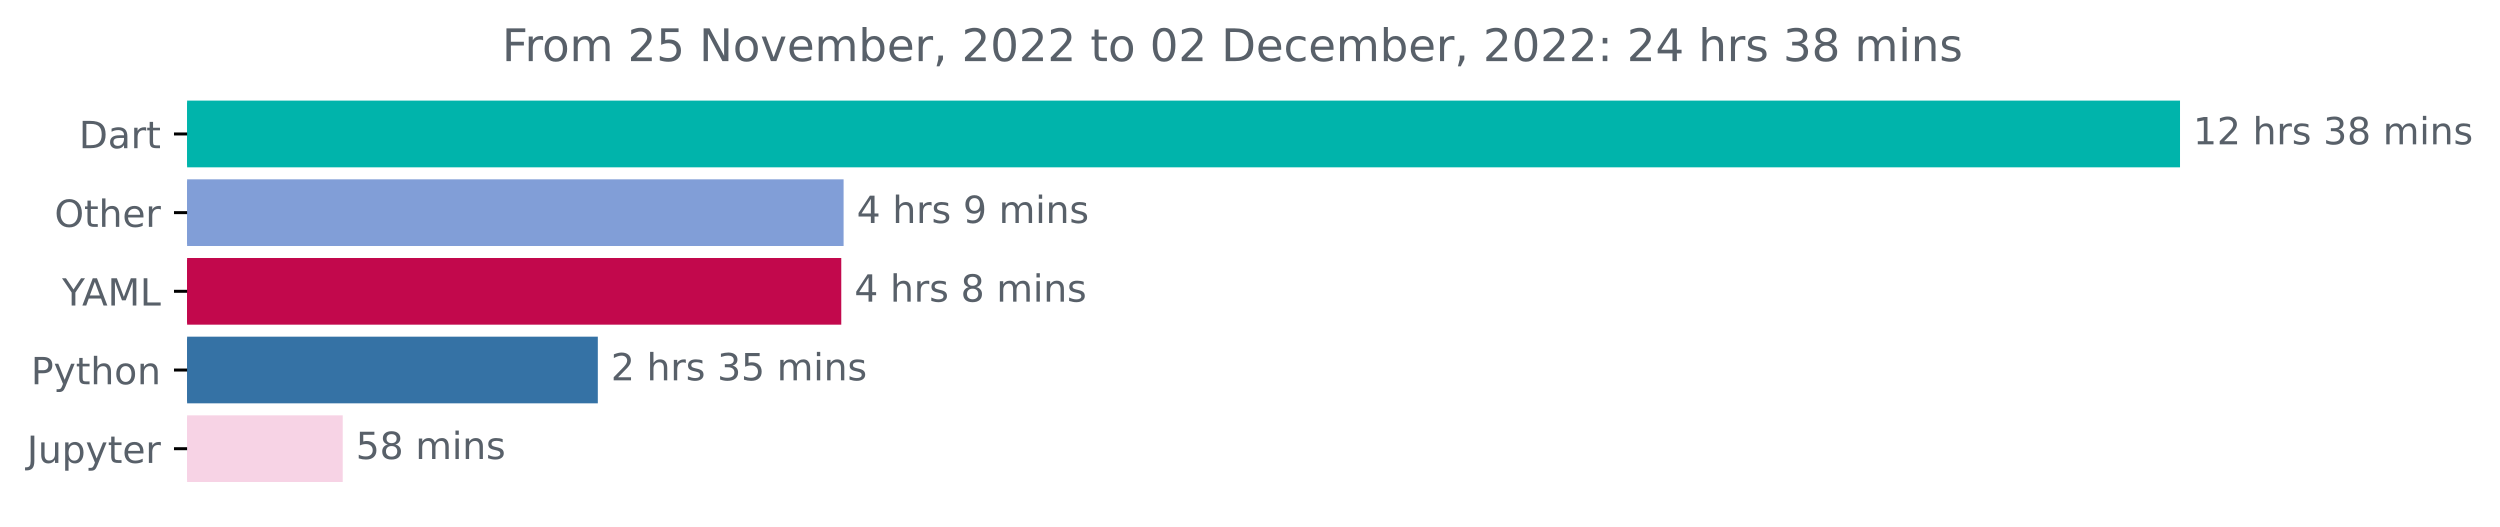
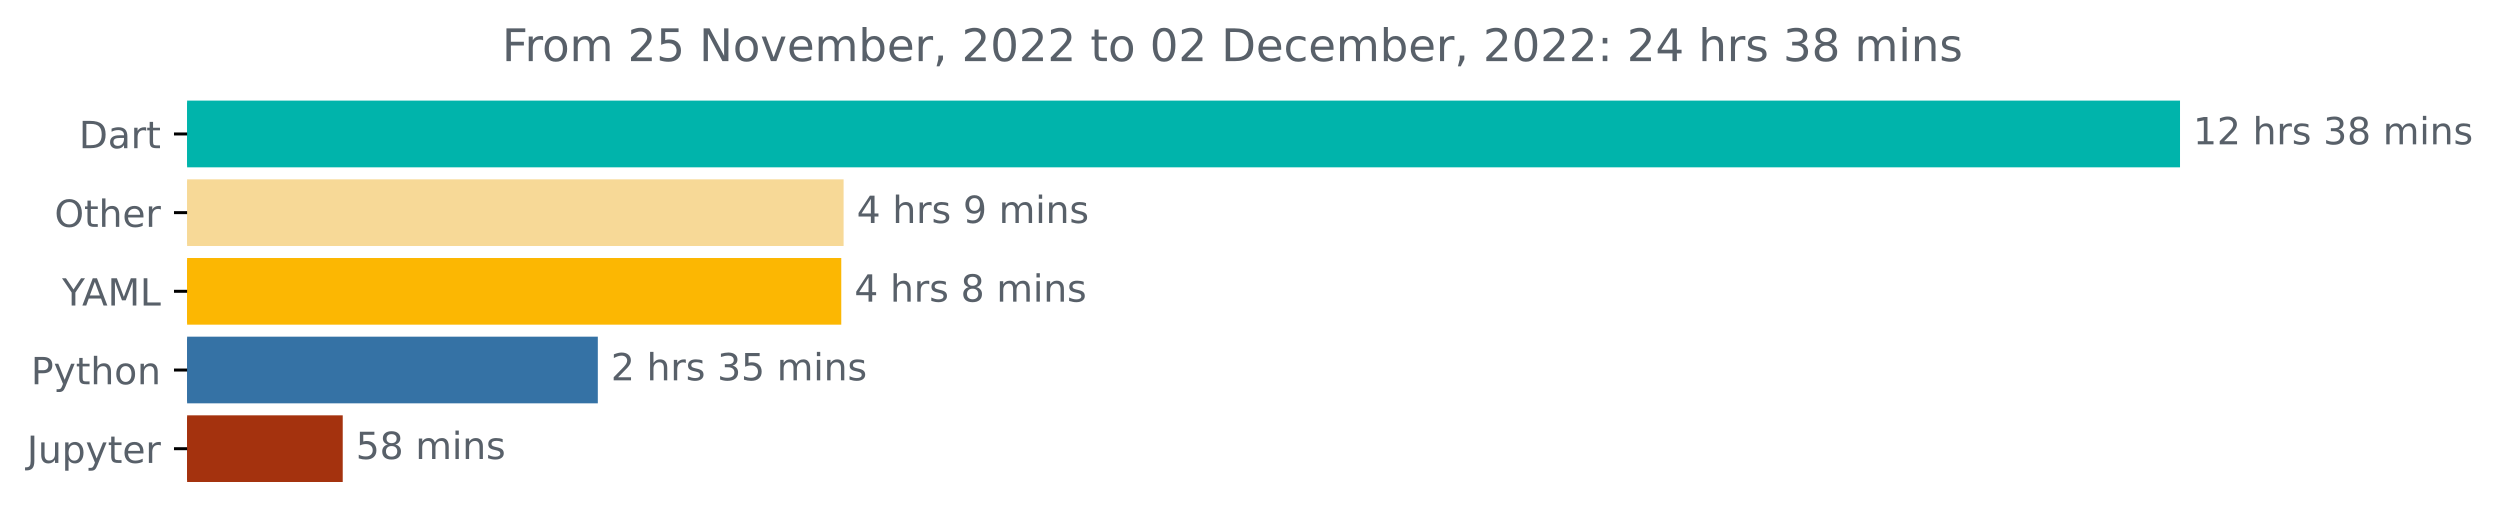
<svg xmlns="http://www.w3.org/2000/svg" xmlns:xlink="http://www.w3.org/1999/xlink" width="667.275pt" height="140.398pt" viewBox="0 0 667.275 140.398" version="1.1">
  <defs>
    <style type="text/css">*{stroke-linejoin: round; stroke-linecap: butt}</style>
  </defs>
  <g id="figure_1">
    <g id="patch_1">
      <path d="M 0 140.398  L 667.275 140.398  L 667.275 0  L 0 0  L 0 140.398  z " style="fill: none" />
    </g>
    <g id="axes_1">
      <g id="patch_2">
-         <path d="M 49.939 27.358  L 581.368 27.358  L 581.368 44.158  L 49.939 44.158  z " clip-path="url(#pfcb1d6c759)" style="fill: #00b4ab; stroke: #00b4ab; stroke-linejoin: miter" />
+         <path d="M 49.939 27.358  L 581.368 27.358  L 581.368 44.158  L 49.939 44.158  z " clip-path="url(#pe0dd64ca39)" style="fill: #00b4ab; stroke: #00b4ab; stroke-linejoin: miter" />
      </g>
      <g id="patch_3">
-         <path d="M 49.939 48.358  L 224.664 48.358  L 224.664 65.158  L 49.939 65.158  z " clip-path="url(#pfcb1d6c759)" style="fill: #819ed7; stroke: #819ed7; stroke-linejoin: miter" />
+         <path d="M 49.939 48.358  L 224.664 48.358  L 224.664 65.158  L 49.939 65.158  z " clip-path="url(#pe0dd64ca39)" style="fill: #f7d997; stroke: #f7d997; stroke-linejoin: miter" />
      </g>
      <g id="patch_4">
-         <path d="M 49.939 69.358  L 224.042 69.358  L 224.042 86.158  L 49.939 86.158  z " clip-path="url(#pfcb1d6c759)" style="fill: #c2084c; stroke: #c2084c; stroke-linejoin: miter" />
+         <path d="M 49.939 69.358  L 224.042 69.358  L 224.042 86.158  L 49.939 86.158  z " clip-path="url(#pe0dd64ca39)" style="fill: #fcb702; stroke: #fcb702; stroke-linejoin: miter" />
      </g>
      <g id="patch_5">
-         <path d="M 49.939 90.358  L 159.064 90.358  L 159.064 107.158  L 49.939 107.158  z " clip-path="url(#pfcb1d6c759)" style="fill: #3572a5; stroke: #3572a5; stroke-linejoin: miter" />
+         <path d="M 49.939 90.358  L 159.064 90.358  L 159.064 107.158  L 49.939 107.158  z " clip-path="url(#pe0dd64ca39)" style="fill: #3572a5; stroke: #3572a5; stroke-linejoin: miter" />
      </g>
      <g id="patch_6">
-         <path d="M 49.939 111.358  L 90.978 111.358  L 90.978 128.158  L 49.939 128.158  z " clip-path="url(#pfcb1d6c759)" style="fill: #f7d3e5; stroke: #f7d3e5; stroke-linejoin: miter" />
+         <path d="M 49.939 111.358  L 90.978 111.358  L 90.978 128.158  L 49.939 128.158  z " clip-path="url(#pe0dd64ca39)" style="fill: #a4320e; stroke: #a4320e; stroke-linejoin: miter" />
      </g>
      <g id="matplotlib.axis_1" />
      <g id="matplotlib.axis_2">
        <g id="ytick_1">
          <g id="line2d_1">
            <defs>
-               <path id="m230caffe91" d="M 0 0  L -3.5 0  " style="stroke: #000000; stroke-width: 0.8" />
+               <path id="m59c767f189" d="M 0 0  L -3.5 0  " style="stroke: #000000; stroke-width: 0.8" />
            </defs>
            <g>
-               <use xlink:href="#m230caffe91" x="49.939" y="35.758" style="stroke: #000000; stroke-width: 0.8" />
+               <use xlink:href="#m59c767f189" x="49.939" y="35.758" style="stroke: #000000; stroke-width: 0.8" />
            </g>
          </g>
          <g id="text_1">
            <g style="fill: #586069" transform="translate(21.07969 39.55734)scale(0.1 -0.1)">
              <defs>
                <path id="DejaVuSans-44" d="M 1259 4147  L 1259 519  L 2022 519  Q 2988 519 3436 956  Q 3884 1394 3884 2338  Q 3884 3275 3436 3711  Q 2988 4147 2022 4147  L 1259 4147  z M 628 4666  L 1925 4666  Q 3281 4666 3915 4102  Q 4550 3538 4550 2338  Q 4550 1131 3912 565  Q 3275 0 1925 0  L 628 0  L 628 4666  z " transform="scale(0.015625)" />
                <path id="DejaVuSans-61" d="M 2194 1759  Q 1497 1759 1228 1600  Q 959 1441 959 1056  Q 959 750 1161 570  Q 1363 391 1709 391  Q 2188 391 2477 730  Q 2766 1069 2766 1631  L 2766 1759  L 2194 1759  z M 3341 1997  L 3341 0  L 2766 0  L 2766 531  Q 2569 213 2275 61  Q 1981 -91 1556 -91  Q 1019 -91 701 211  Q 384 513 384 1019  Q 384 1609 779 1909  Q 1175 2209 1959 2209  L 2766 2209  L 2766 2266  Q 2766 2663 2505 2880  Q 2244 3097 1772 3097  Q 1472 3097 1187 3025  Q 903 2953 641 2809  L 641 3341  Q 956 3463 1253 3523  Q 1550 3584 1831 3584  Q 2591 3584 2966 3190  Q 3341 2797 3341 1997  z " transform="scale(0.015625)" />
                <path id="DejaVuSans-72" d="M 2631 2963  Q 2534 3019 2420 3045  Q 2306 3072 2169 3072  Q 1681 3072 1420 2755  Q 1159 2438 1159 1844  L 1159 0  L 581 0  L 581 3500  L 1159 3500  L 1159 2956  Q 1341 3275 1631 3429  Q 1922 3584 2338 3584  Q 2397 3584 2469 3576  Q 2541 3569 2628 3553  L 2631 2963  z " transform="scale(0.015625)" />
                <path id="DejaVuSans-74" d="M 1172 4494  L 1172 3500  L 2356 3500  L 2356 3053  L 1172 3053  L 1172 1153  Q 1172 725 1289 603  Q 1406 481 1766 481  L 2356 481  L 2356 0  L 1766 0  Q 1100 0 847 248  Q 594 497 594 1153  L 594 3053  L 172 3053  L 172 3500  L 594 3500  L 594 4494  L 1172 4494  z " transform="scale(0.015625)" />
              </defs>
              <use xlink:href="#DejaVuSans-44" />
              <use xlink:href="#DejaVuSans-61" x="77.002" />
              <use xlink:href="#DejaVuSans-72" x="138.281" />
              <use xlink:href="#DejaVuSans-74" x="179.395" />
            </g>
          </g>
        </g>
        <g id="ytick_2">
          <g id="line2d_2">
            <g>
-               <use xlink:href="#m230caffe91" x="49.939" y="56.758" style="stroke: #000000; stroke-width: 0.8" />
+               <use xlink:href="#m59c767f189" x="49.939" y="56.758" style="stroke: #000000; stroke-width: 0.8" />
            </g>
          </g>
          <g id="text_2">
            <g style="fill: #586069" transform="translate(14.54531 60.55734)scale(0.1 -0.1)">
              <defs>
                <path id="DejaVuSans-4f" d="M 2522 4238  Q 1834 4238 1429 3725  Q 1025 3213 1025 2328  Q 1025 1447 1429 934  Q 1834 422 2522 422  Q 3209 422 3611 934  Q 4013 1447 4013 2328  Q 4013 3213 3611 3725  Q 3209 4238 2522 4238  z M 2522 4750  Q 3503 4750 4090 4092  Q 4678 3434 4678 2328  Q 4678 1225 4090 567  Q 3503 -91 2522 -91  Q 1538 -91 948 565  Q 359 1222 359 2328  Q 359 3434 948 4092  Q 1538 4750 2522 4750  z " transform="scale(0.015625)" />
                <path id="DejaVuSans-68" d="M 3513 2113  L 3513 0  L 2938 0  L 2938 2094  Q 2938 2591 2744 2837  Q 2550 3084 2163 3084  Q 1697 3084 1428 2787  Q 1159 2491 1159 1978  L 1159 0  L 581 0  L 581 4863  L 1159 4863  L 1159 2956  Q 1366 3272 1645 3428  Q 1925 3584 2291 3584  Q 2894 3584 3203 3211  Q 3513 2838 3513 2113  z " transform="scale(0.015625)" />
                <path id="DejaVuSans-65" d="M 3597 1894  L 3597 1613  L 953 1613  Q 991 1019 1311 708  Q 1631 397 2203 397  Q 2534 397 2845 478  Q 3156 559 3463 722  L 3463 178  Q 3153 47 2828 -22  Q 2503 -91 2169 -91  Q 1331 -91 842 396  Q 353 884 353 1716  Q 353 2575 817 3079  Q 1281 3584 2069 3584  Q 2775 3584 3186 3129  Q 3597 2675 3597 1894  z M 3022 2063  Q 3016 2534 2758 2815  Q 2500 3097 2075 3097  Q 1594 3097 1305 2825  Q 1016 2553 972 2059  L 3022 2063  z " transform="scale(0.015625)" />
              </defs>
              <use xlink:href="#DejaVuSans-4f" />
              <use xlink:href="#DejaVuSans-74" x="78.711" />
              <use xlink:href="#DejaVuSans-68" x="117.92" />
              <use xlink:href="#DejaVuSans-65" x="181.299" />
              <use xlink:href="#DejaVuSans-72" x="242.822" />
            </g>
          </g>
        </g>
        <g id="ytick_3">
          <g id="line2d_3">
            <g>
-               <use xlink:href="#m230caffe91" x="49.939" y="77.758" style="stroke: #000000; stroke-width: 0.8" />
+               <use xlink:href="#m59c767f189" x="49.939" y="77.758" style="stroke: #000000; stroke-width: 0.8" />
            </g>
          </g>
          <g id="text_3">
            <g style="fill: #586069" transform="translate(16.56563 81.55734)scale(0.1 -0.1)">
              <defs>
                <path id="DejaVuSans-59" d="M -13 4666  L 666 4666  L 1959 2747  L 3244 4666  L 3922 4666  L 2272 2222  L 2272 0  L 1638 0  L 1638 2222  L -13 4666  z " transform="scale(0.015625)" />
                <path id="DejaVuSans-41" d="M 2188 4044  L 1331 1722  L 3047 1722  L 2188 4044  z M 1831 4666  L 2547 4666  L 4325 0  L 3669 0  L 3244 1197  L 1141 1197  L 716 0  L 50 0  L 1831 4666  z " transform="scale(0.015625)" />
                <path id="DejaVuSans-4d" d="M 628 4666  L 1569 4666  L 2759 1491  L 3956 4666  L 4897 4666  L 4897 0  L 4281 0  L 4281 4097  L 3078 897  L 2444 897  L 1241 4097  L 1241 0  L 628 0  L 628 4666  z " transform="scale(0.015625)" />
                <path id="DejaVuSans-4c" d="M 628 4666  L 1259 4666  L 1259 531  L 3531 531  L 3531 0  L 628 0  L 628 4666  z " transform="scale(0.015625)" />
              </defs>
              <use xlink:href="#DejaVuSans-59" />
              <use xlink:href="#DejaVuSans-41" x="53.334" />
              <use xlink:href="#DejaVuSans-4d" x="121.742" />
              <use xlink:href="#DejaVuSans-4c" x="208.021" />
            </g>
          </g>
        </g>
        <g id="ytick_4">
          <g id="line2d_4">
            <g>
-               <use xlink:href="#m230caffe91" x="49.939" y="98.758" style="stroke: #000000; stroke-width: 0.8" />
+               <use xlink:href="#m59c767f189" x="49.939" y="98.758" style="stroke: #000000; stroke-width: 0.8" />
            </g>
          </g>
          <g id="text_4">
            <g style="fill: #586069" transform="translate(8.276563 102.5573)scale(0.1 -0.1)">
              <defs>
                <path id="DejaVuSans-50" d="M 1259 4147  L 1259 2394  L 2053 2394  Q 2494 2394 2734 2622  Q 2975 2850 2975 3272  Q 2975 3691 2734 3919  Q 2494 4147 2053 4147  L 1259 4147  z M 628 4666  L 2053 4666  Q 2838 4666 3239 4311  Q 3641 3956 3641 3272  Q 3641 2581 3239 2228  Q 2838 1875 2053 1875  L 1259 1875  L 1259 0  L 628 0  L 628 4666  z " transform="scale(0.015625)" />
                <path id="DejaVuSans-79" d="M 2059 -325  Q 1816 -950 1584 -1140  Q 1353 -1331 966 -1331  L 506 -1331  L 506 -850  L 844 -850  Q 1081 -850 1212 -737  Q 1344 -625 1503 -206  L 1606 56  L 191 3500  L 800 3500  L 1894 763  L 2988 3500  L 3597 3500  L 2059 -325  z " transform="scale(0.015625)" />
                <path id="DejaVuSans-6f" d="M 1959 3097  Q 1497 3097 1228 2736  Q 959 2375 959 1747  Q 959 1119 1226 758  Q 1494 397 1959 397  Q 2419 397 2687 759  Q 2956 1122 2956 1747  Q 2956 2369 2687 2733  Q 2419 3097 1959 3097  z M 1959 3584  Q 2709 3584 3137 3096  Q 3566 2609 3566 1747  Q 3566 888 3137 398  Q 2709 -91 1959 -91  Q 1206 -91 779 398  Q 353 888 353 1747  Q 353 2609 779 3096  Q 1206 3584 1959 3584  z " transform="scale(0.015625)" />
                <path id="DejaVuSans-6e" d="M 3513 2113  L 3513 0  L 2938 0  L 2938 2094  Q 2938 2591 2744 2837  Q 2550 3084 2163 3084  Q 1697 3084 1428 2787  Q 1159 2491 1159 1978  L 1159 0  L 581 0  L 581 3500  L 1159 3500  L 1159 2956  Q 1366 3272 1645 3428  Q 1925 3584 2291 3584  Q 2894 3584 3203 3211  Q 3513 2838 3513 2113  z " transform="scale(0.015625)" />
              </defs>
              <use xlink:href="#DejaVuSans-50" />
              <use xlink:href="#DejaVuSans-79" x="60.303" />
              <use xlink:href="#DejaVuSans-74" x="119.482" />
              <use xlink:href="#DejaVuSans-68" x="158.691" />
              <use xlink:href="#DejaVuSans-6f" x="222.07" />
              <use xlink:href="#DejaVuSans-6e" x="283.252" />
            </g>
          </g>
        </g>
        <g id="ytick_5">
          <g id="line2d_5">
            <g>
-               <use xlink:href="#m230caffe91" x="49.939" y="119.758" style="stroke: #000000; stroke-width: 0.8" />
+               <use xlink:href="#m59c767f189" x="49.939" y="119.758" style="stroke: #000000; stroke-width: 0.8" />
            </g>
          </g>
          <g id="text_5">
            <g style="fill: #586069" transform="translate(7.2 123.5573)scale(0.1 -0.1)">
              <defs>
                <path id="DejaVuSans-4a" d="M 628 4666  L 1259 4666  L 1259 325  Q 1259 -519 939 -900  Q 619 -1281 -91 -1281  L -331 -1281  L -331 -750  L -134 -750  Q 284 -750 456 -515  Q 628 -281 628 325  L 628 4666  z " transform="scale(0.015625)" />
                <path id="DejaVuSans-75" d="M 544 1381  L 544 3500  L 1119 3500  L 1119 1403  Q 1119 906 1312 657  Q 1506 409 1894 409  Q 2359 409 2629 706  Q 2900 1003 2900 1516  L 2900 3500  L 3475 3500  L 3475 0  L 2900 0  L 2900 538  Q 2691 219 2414 64  Q 2138 -91 1772 -91  Q 1169 -91 856 284  Q 544 659 544 1381  z M 1991 3584  L 1991 3584  z " transform="scale(0.015625)" />
                <path id="DejaVuSans-70" d="M 1159 525  L 1159 -1331  L 581 -1331  L 581 3500  L 1159 3500  L 1159 2969  Q 1341 3281 1617 3432  Q 1894 3584 2278 3584  Q 2916 3584 3314 3078  Q 3713 2572 3713 1747  Q 3713 922 3314 415  Q 2916 -91 2278 -91  Q 1894 -91 1617 61  Q 1341 213 1159 525  z M 3116 1747  Q 3116 2381 2855 2742  Q 2594 3103 2138 3103  Q 1681 3103 1420 2742  Q 1159 2381 1159 1747  Q 1159 1113 1420 752  Q 1681 391 2138 391  Q 2594 391 2855 752  Q 3116 1113 3116 1747  z " transform="scale(0.015625)" />
              </defs>
              <use xlink:href="#DejaVuSans-4a" />
              <use xlink:href="#DejaVuSans-75" x="29.492" />
              <use xlink:href="#DejaVuSans-70" x="92.871" />
              <use xlink:href="#DejaVuSans-79" x="156.348" />
              <use xlink:href="#DejaVuSans-74" x="215.527" />
              <use xlink:href="#DejaVuSans-65" x="254.736" />
              <use xlink:href="#DejaVuSans-72" x="316.26" />
            </g>
          </g>
        </g>
      </g>
      <g id="text_6">
        <g style="fill: #586069" transform="translate(585.3676 38.5175)scale(0.1 -0.1)">
          <defs>
            <path id="DejaVuSans-31" d="M 794 531  L 1825 531  L 1825 4091  L 703 3866  L 703 4441  L 1819 4666  L 2450 4666  L 2450 531  L 3481 531  L 3481 0  L 794 0  L 794 531  z " transform="scale(0.015625)" />
            <path id="DejaVuSans-32" d="M 1228 531  L 3431 531  L 3431 0  L 469 0  L 469 531  Q 828 903 1448 1529  Q 2069 2156 2228 2338  Q 2531 2678 2651 2914  Q 2772 3150 2772 3378  Q 2772 3750 2511 3984  Q 2250 4219 1831 4219  Q 1534 4219 1204 4116  Q 875 4013 500 3803  L 500 4441  Q 881 4594 1212 4672  Q 1544 4750 1819 4750  Q 2544 4750 2975 4387  Q 3406 4025 3406 3419  Q 3406 3131 3298 2873  Q 3191 2616 2906 2266  Q 2828 2175 2409 1742  Q 1991 1309 1228 531  z " transform="scale(0.015625)" />
            <path id="DejaVuSans-20" transform="scale(0.015625)" />
            <path id="DejaVuSans-73" d="M 2834 3397  L 2834 2853  Q 2591 2978 2328 3040  Q 2066 3103 1784 3103  Q 1356 3103 1142 2972  Q 928 2841 928 2578  Q 928 2378 1081 2264  Q 1234 2150 1697 2047  L 1894 2003  Q 2506 1872 2764 1633  Q 3022 1394 3022 966  Q 3022 478 2636 193  Q 2250 -91 1575 -91  Q 1294 -91 989 -36  Q 684 19 347 128  L 347 722  Q 666 556 975 473  Q 1284 391 1588 391  Q 1994 391 2212 530  Q 2431 669 2431 922  Q 2431 1156 2273 1281  Q 2116 1406 1581 1522  L 1381 1569  Q 847 1681 609 1914  Q 372 2147 372 2553  Q 372 3047 722 3315  Q 1072 3584 1716 3584  Q 2034 3584 2315 3537  Q 2597 3491 2834 3397  z " transform="scale(0.015625)" />
            <path id="DejaVuSans-33" d="M 2597 2516  Q 3050 2419 3304 2112  Q 3559 1806 3559 1356  Q 3559 666 3084 287  Q 2609 -91 1734 -91  Q 1441 -91 1130 -33  Q 819 25 488 141  L 488 750  Q 750 597 1062 519  Q 1375 441 1716 441  Q 2309 441 2620 675  Q 2931 909 2931 1356  Q 2931 1769 2642 2001  Q 2353 2234 1838 2234  L 1294 2234  L 1294 2753  L 1863 2753  Q 2328 2753 2575 2939  Q 2822 3125 2822 3475  Q 2822 3834 2567 4026  Q 2313 4219 1838 4219  Q 1578 4219 1281 4162  Q 984 4106 628 3988  L 628 4550  Q 988 4650 1302 4700  Q 1616 4750 1894 4750  Q 2613 4750 3031 4423  Q 3450 4097 3450 3541  Q 3450 3153 3228 2886  Q 3006 2619 2597 2516  z " transform="scale(0.015625)" />
            <path id="DejaVuSans-38" d="M 2034 2216  Q 1584 2216 1326 1975  Q 1069 1734 1069 1313  Q 1069 891 1326 650  Q 1584 409 2034 409  Q 2484 409 2743 651  Q 3003 894 3003 1313  Q 3003 1734 2745 1975  Q 2488 2216 2034 2216  z M 1403 2484  Q 997 2584 770 2862  Q 544 3141 544 3541  Q 544 4100 942 4425  Q 1341 4750 2034 4750  Q 2731 4750 3128 4425  Q 3525 4100 3525 3541  Q 3525 3141 3298 2862  Q 3072 2584 2669 2484  Q 3125 2378 3379 2068  Q 3634 1759 3634 1313  Q 3634 634 3220 271  Q 2806 -91 2034 -91  Q 1263 -91 848 271  Q 434 634 434 1313  Q 434 1759 690 2068  Q 947 2378 1403 2484  z M 1172 3481  Q 1172 3119 1398 2916  Q 1625 2713 2034 2713  Q 2441 2713 2670 2916  Q 2900 3119 2900 3481  Q 2900 3844 2670 4047  Q 2441 4250 2034 4250  Q 1625 4250 1398 4047  Q 1172 3844 1172 3481  z " transform="scale(0.015625)" />
            <path id="DejaVuSans-6d" d="M 3328 2828  Q 3544 3216 3844 3400  Q 4144 3584 4550 3584  Q 5097 3584 5394 3201  Q 5691 2819 5691 2113  L 5691 0  L 5113 0  L 5113 2094  Q 5113 2597 4934 2840  Q 4756 3084 4391 3084  Q 3944 3084 3684 2787  Q 3425 2491 3425 1978  L 3425 0  L 2847 0  L 2847 2094  Q 2847 2600 2669 2842  Q 2491 3084 2119 3084  Q 1678 3084 1418 2786  Q 1159 2488 1159 1978  L 1159 0  L 581 0  L 581 3500  L 1159 3500  L 1159 2956  Q 1356 3278 1631 3431  Q 1906 3584 2284 3584  Q 2666 3584 2933 3390  Q 3200 3197 3328 2828  z " transform="scale(0.015625)" />
            <path id="DejaVuSans-69" d="M 603 3500  L 1178 3500  L 1178 0  L 603 0  L 603 3500  z M 603 4863  L 1178 4863  L 1178 4134  L 603 4134  L 603 4863  z " transform="scale(0.015625)" />
          </defs>
          <use xlink:href="#DejaVuSans-31" />
          <use xlink:href="#DejaVuSans-32" x="63.623" />
          <use xlink:href="#DejaVuSans-20" x="127.246" />
          <use xlink:href="#DejaVuSans-68" x="159.033" />
          <use xlink:href="#DejaVuSans-72" x="222.412" />
          <use xlink:href="#DejaVuSans-73" x="263.525" />
          <use xlink:href="#DejaVuSans-20" x="315.625" />
          <use xlink:href="#DejaVuSans-33" x="347.412" />
          <use xlink:href="#DejaVuSans-38" x="411.035" />
          <use xlink:href="#DejaVuSans-20" x="474.658" />
          <use xlink:href="#DejaVuSans-6d" x="506.445" />
          <use xlink:href="#DejaVuSans-69" x="603.857" />
          <use xlink:href="#DejaVuSans-6e" x="631.641" />
          <use xlink:href="#DejaVuSans-73" x="695.02" />
        </g>
      </g>
      <g id="text_7">
        <g style="fill: #586069" transform="translate(228.6638 59.5175)scale(0.1 -0.1)">
          <defs>
            <path id="DejaVuSans-34" d="M 2419 4116  L 825 1625  L 2419 1625  L 2419 4116  z M 2253 4666  L 3047 4666  L 3047 1625  L 3713 1625  L 3713 1100  L 3047 1100  L 3047 0  L 2419 0  L 2419 1100  L 313 1100  L 313 1709  L 2253 4666  z " transform="scale(0.015625)" />
            <path id="DejaVuSans-39" d="M 703 97  L 703 672  Q 941 559 1184 500  Q 1428 441 1663 441  Q 2288 441 2617 861  Q 2947 1281 2994 2138  Q 2813 1869 2534 1725  Q 2256 1581 1919 1581  Q 1219 1581 811 2004  Q 403 2428 403 3163  Q 403 3881 828 4315  Q 1253 4750 1959 4750  Q 2769 4750 3195 4129  Q 3622 3509 3622 2328  Q 3622 1225 3098 567  Q 2575 -91 1691 -91  Q 1453 -91 1209 -44  Q 966 3 703 97  z M 1959 2075  Q 2384 2075 2632 2365  Q 2881 2656 2881 3163  Q 2881 3666 2632 3958  Q 2384 4250 1959 4250  Q 1534 4250 1286 3958  Q 1038 3666 1038 3163  Q 1038 2656 1286 2365  Q 1534 2075 1959 2075  z " transform="scale(0.015625)" />
          </defs>
          <use xlink:href="#DejaVuSans-34" />
          <use xlink:href="#DejaVuSans-20" x="63.623" />
          <use xlink:href="#DejaVuSans-68" x="95.41" />
          <use xlink:href="#DejaVuSans-72" x="158.789" />
          <use xlink:href="#DejaVuSans-73" x="199.902" />
          <use xlink:href="#DejaVuSans-20" x="252.002" />
          <use xlink:href="#DejaVuSans-39" x="283.789" />
          <use xlink:href="#DejaVuSans-20" x="347.412" />
          <use xlink:href="#DejaVuSans-6d" x="379.199" />
          <use xlink:href="#DejaVuSans-69" x="476.611" />
          <use xlink:href="#DejaVuSans-6e" x="504.395" />
          <use xlink:href="#DejaVuSans-73" x="567.773" />
        </g>
      </g>
      <g id="text_8">
        <g style="fill: #586069" transform="translate(228.042 80.5175)scale(0.1 -0.1)">
          <use xlink:href="#DejaVuSans-34" />
          <use xlink:href="#DejaVuSans-20" x="63.623" />
          <use xlink:href="#DejaVuSans-68" x="95.41" />
          <use xlink:href="#DejaVuSans-72" x="158.789" />
          <use xlink:href="#DejaVuSans-73" x="199.902" />
          <use xlink:href="#DejaVuSans-20" x="252.002" />
          <use xlink:href="#DejaVuSans-38" x="283.789" />
          <use xlink:href="#DejaVuSans-20" x="347.412" />
          <use xlink:href="#DejaVuSans-6d" x="379.199" />
          <use xlink:href="#DejaVuSans-69" x="476.611" />
          <use xlink:href="#DejaVuSans-6e" x="504.395" />
          <use xlink:href="#DejaVuSans-73" x="567.773" />
        </g>
      </g>
      <g id="text_9">
        <g style="fill: #586069" transform="translate(163.0643 101.5175)scale(0.1 -0.1)">
          <defs>
            <path id="DejaVuSans-35" d="M 691 4666  L 3169 4666  L 3169 4134  L 1269 4134  L 1269 2991  Q 1406 3038 1543 3061  Q 1681 3084 1819 3084  Q 2600 3084 3056 2656  Q 3513 2228 3513 1497  Q 3513 744 3044 326  Q 2575 -91 1722 -91  Q 1428 -91 1123 -41  Q 819 9 494 109  L 494 744  Q 775 591 1075 516  Q 1375 441 1709 441  Q 2250 441 2565 725  Q 2881 1009 2881 1497  Q 2881 1984 2565 2268  Q 2250 2553 1709 2553  Q 1456 2553 1204 2497  Q 953 2441 691 2322  L 691 4666  z " transform="scale(0.015625)" />
          </defs>
          <use xlink:href="#DejaVuSans-32" />
          <use xlink:href="#DejaVuSans-20" x="63.623" />
          <use xlink:href="#DejaVuSans-68" x="95.41" />
          <use xlink:href="#DejaVuSans-72" x="158.789" />
          <use xlink:href="#DejaVuSans-73" x="199.902" />
          <use xlink:href="#DejaVuSans-20" x="252.002" />
          <use xlink:href="#DejaVuSans-33" x="283.789" />
          <use xlink:href="#DejaVuSans-35" x="347.412" />
          <use xlink:href="#DejaVuSans-20" x="411.035" />
          <use xlink:href="#DejaVuSans-6d" x="442.822" />
          <use xlink:href="#DejaVuSans-69" x="540.234" />
          <use xlink:href="#DejaVuSans-6e" x="568.018" />
          <use xlink:href="#DejaVuSans-73" x="631.396" />
        </g>
      </g>
      <g id="text_10">
        <g style="fill: #586069" transform="translate(94.97762 122.5175)scale(0.1 -0.1)">
          <use xlink:href="#DejaVuSans-35" />
          <use xlink:href="#DejaVuSans-38" x="63.623" />
          <use xlink:href="#DejaVuSans-20" x="127.246" />
          <use xlink:href="#DejaVuSans-6d" x="159.033" />
          <use xlink:href="#DejaVuSans-69" x="256.445" />
          <use xlink:href="#DejaVuSans-6e" x="284.229" />
          <use xlink:href="#DejaVuSans-73" x="347.607" />
        </g>
      </g>
      <g id="text_11">
        <g style="fill: #586069" transform="translate(133.9981 16.31812)scale(0.12 -0.12)">
          <defs>
            <path id="DejaVuSans-46" d="M 628 4666  L 3309 4666  L 3309 4134  L 1259 4134  L 1259 2759  L 3109 2759  L 3109 2228  L 1259 2228  L 1259 0  L 628 0  L 628 4666  z " transform="scale(0.015625)" />
            <path id="DejaVuSans-4e" d="M 628 4666  L 1478 4666  L 3547 763  L 3547 4666  L 4159 4666  L 4159 0  L 3309 0  L 1241 3903  L 1241 0  L 628 0  L 628 4666  z " transform="scale(0.015625)" />
            <path id="DejaVuSans-76" d="M 191 3500  L 800 3500  L 1894 563  L 2988 3500  L 3597 3500  L 2284 0  L 1503 0  L 191 3500  z " transform="scale(0.015625)" />
            <path id="DejaVuSans-62" d="M 3116 1747  Q 3116 2381 2855 2742  Q 2594 3103 2138 3103  Q 1681 3103 1420 2742  Q 1159 2381 1159 1747  Q 1159 1113 1420 752  Q 1681 391 2138 391  Q 2594 391 2855 752  Q 3116 1113 3116 1747  z M 1159 2969  Q 1341 3281 1617 3432  Q 1894 3584 2278 3584  Q 2916 3584 3314 3078  Q 3713 2572 3713 1747  Q 3713 922 3314 415  Q 2916 -91 2278 -91  Q 1894 -91 1617 61  Q 1341 213 1159 525  L 1159 0  L 581 0  L 581 4863  L 1159 4863  L 1159 2969  z " transform="scale(0.015625)" />
            <path id="DejaVuSans-2c" d="M 750 794  L 1409 794  L 1409 256  L 897 -744  L 494 -744  L 750 256  L 750 794  z " transform="scale(0.015625)" />
            <path id="DejaVuSans-30" d="M 2034 4250  Q 1547 4250 1301 3770  Q 1056 3291 1056 2328  Q 1056 1369 1301 889  Q 1547 409 2034 409  Q 2525 409 2770 889  Q 3016 1369 3016 2328  Q 3016 3291 2770 3770  Q 2525 4250 2034 4250  z M 2034 4750  Q 2819 4750 3233 4129  Q 3647 3509 3647 2328  Q 3647 1150 3233 529  Q 2819 -91 2034 -91  Q 1250 -91 836 529  Q 422 1150 422 2328  Q 422 3509 836 4129  Q 1250 4750 2034 4750  z " transform="scale(0.015625)" />
            <path id="DejaVuSans-63" d="M 3122 3366  L 3122 2828  Q 2878 2963 2633 3030  Q 2388 3097 2138 3097  Q 1578 3097 1268 2742  Q 959 2388 959 1747  Q 959 1106 1268 751  Q 1578 397 2138 397  Q 2388 397 2633 464  Q 2878 531 3122 666  L 3122 134  Q 2881 22 2623 -34  Q 2366 -91 2075 -91  Q 1284 -91 818 406  Q 353 903 353 1747  Q 353 2603 823 3093  Q 1294 3584 2113 3584  Q 2378 3584 2631 3529  Q 2884 3475 3122 3366  z " transform="scale(0.015625)" />
            <path id="DejaVuSans-3a" d="M 750 794  L 1409 794  L 1409 0  L 750 0  L 750 794  z M 750 3309  L 1409 3309  L 1409 2516  L 750 2516  L 750 3309  z " transform="scale(0.015625)" />
          </defs>
          <use xlink:href="#DejaVuSans-46" />
          <use xlink:href="#DejaVuSans-72" x="50.27" />
          <use xlink:href="#DejaVuSans-6f" x="89.133" />
          <use xlink:href="#DejaVuSans-6d" x="150.314" />
          <use xlink:href="#DejaVuSans-20" x="247.727" />
          <use xlink:href="#DejaVuSans-32" x="279.514" />
          <use xlink:href="#DejaVuSans-35" x="343.137" />
          <use xlink:href="#DejaVuSans-20" x="406.76" />
          <use xlink:href="#DejaVuSans-4e" x="438.547" />
          <use xlink:href="#DejaVuSans-6f" x="513.352" />
          <use xlink:href="#DejaVuSans-76" x="574.533" />
          <use xlink:href="#DejaVuSans-65" x="633.713" />
          <use xlink:href="#DejaVuSans-6d" x="695.236" />
          <use xlink:href="#DejaVuSans-62" x="792.648" />
          <use xlink:href="#DejaVuSans-65" x="856.125" />
          <use xlink:href="#DejaVuSans-72" x="917.648" />
          <use xlink:href="#DejaVuSans-2c" x="958.762" />
          <use xlink:href="#DejaVuSans-20" x="990.549" />
          <use xlink:href="#DejaVuSans-32" x="1022.336" />
          <use xlink:href="#DejaVuSans-30" x="1085.959" />
          <use xlink:href="#DejaVuSans-32" x="1149.582" />
          <use xlink:href="#DejaVuSans-32" x="1213.205" />
          <use xlink:href="#DejaVuSans-20" x="1276.828" />
          <use xlink:href="#DejaVuSans-74" x="1308.615" />
          <use xlink:href="#DejaVuSans-6f" x="1347.824" />
          <use xlink:href="#DejaVuSans-20" x="1409.006" />
          <use xlink:href="#DejaVuSans-30" x="1440.793" />
          <use xlink:href="#DejaVuSans-32" x="1504.416" />
          <use xlink:href="#DejaVuSans-20" x="1568.039" />
          <use xlink:href="#DejaVuSans-44" x="1599.826" />
          <use xlink:href="#DejaVuSans-65" x="1676.828" />
          <use xlink:href="#DejaVuSans-63" x="1738.352" />
          <use xlink:href="#DejaVuSans-65" x="1793.332" />
          <use xlink:href="#DejaVuSans-6d" x="1854.855" />
          <use xlink:href="#DejaVuSans-62" x="1952.268" />
          <use xlink:href="#DejaVuSans-65" x="2015.744" />
          <use xlink:href="#DejaVuSans-72" x="2077.268" />
          <use xlink:href="#DejaVuSans-2c" x="2118.381" />
          <use xlink:href="#DejaVuSans-20" x="2150.168" />
          <use xlink:href="#DejaVuSans-32" x="2181.955" />
          <use xlink:href="#DejaVuSans-30" x="2245.578" />
          <use xlink:href="#DejaVuSans-32" x="2309.201" />
          <use xlink:href="#DejaVuSans-32" x="2372.824" />
          <use xlink:href="#DejaVuSans-3a" x="2436.447" />
          <use xlink:href="#DejaVuSans-20" x="2470.139" />
          <use xlink:href="#DejaVuSans-32" x="2501.926" />
          <use xlink:href="#DejaVuSans-34" x="2565.549" />
          <use xlink:href="#DejaVuSans-20" x="2629.172" />
          <use xlink:href="#DejaVuSans-68" x="2660.959" />
          <use xlink:href="#DejaVuSans-72" x="2724.338" />
          <use xlink:href="#DejaVuSans-73" x="2765.451" />
          <use xlink:href="#DejaVuSans-20" x="2817.551" />
          <use xlink:href="#DejaVuSans-33" x="2849.338" />
          <use xlink:href="#DejaVuSans-38" x="2912.961" />
          <use xlink:href="#DejaVuSans-20" x="2976.584" />
          <use xlink:href="#DejaVuSans-6d" x="3008.371" />
          <use xlink:href="#DejaVuSans-69" x="3105.783" />
          <use xlink:href="#DejaVuSans-6e" x="3133.566" />
          <use xlink:href="#DejaVuSans-73" x="3196.945" />
        </g>
      </g>
    </g>
  </g>
  <defs>
-     <clipPath id="pfcb1d6c759">
+     <clipPath id="pe0dd64ca39">
      <rect x="49.939" y="22.318" width="558" height="110.88" />
    </clipPath>
  </defs>
</svg>
